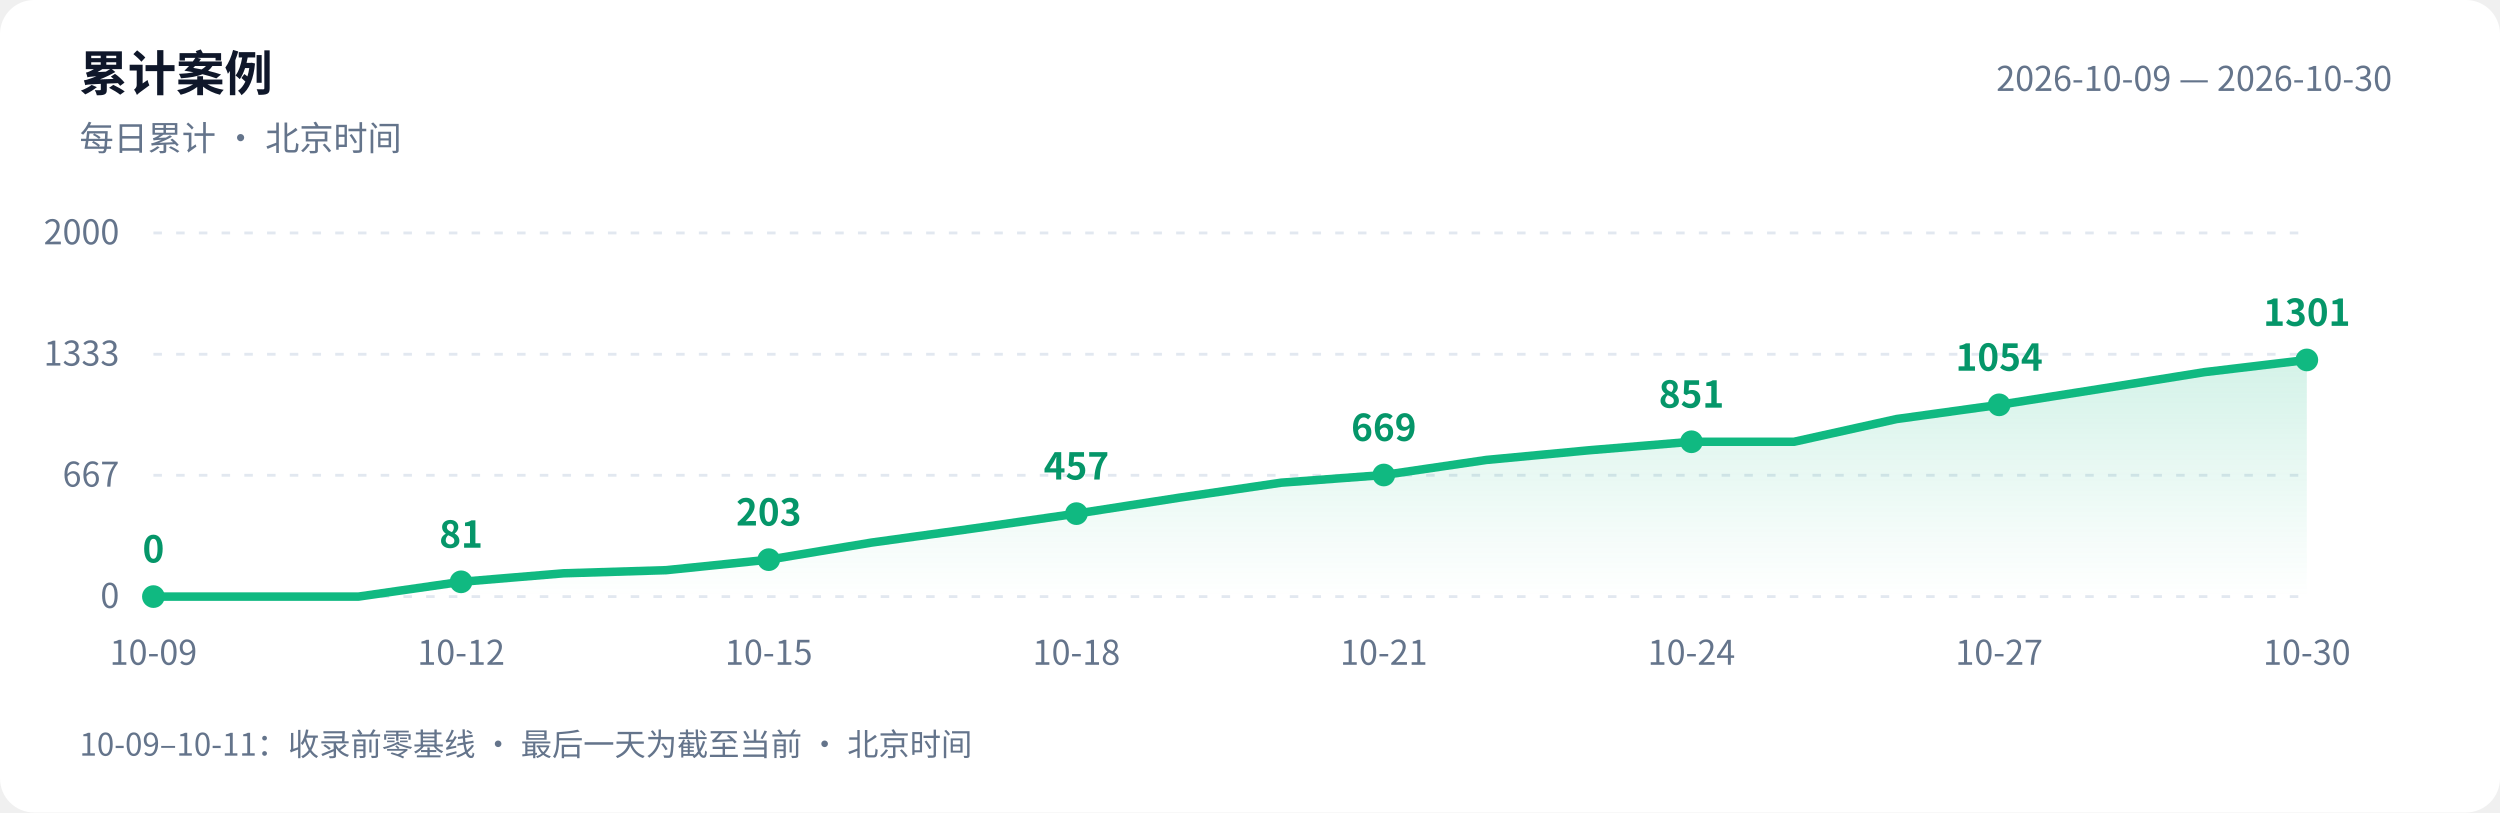
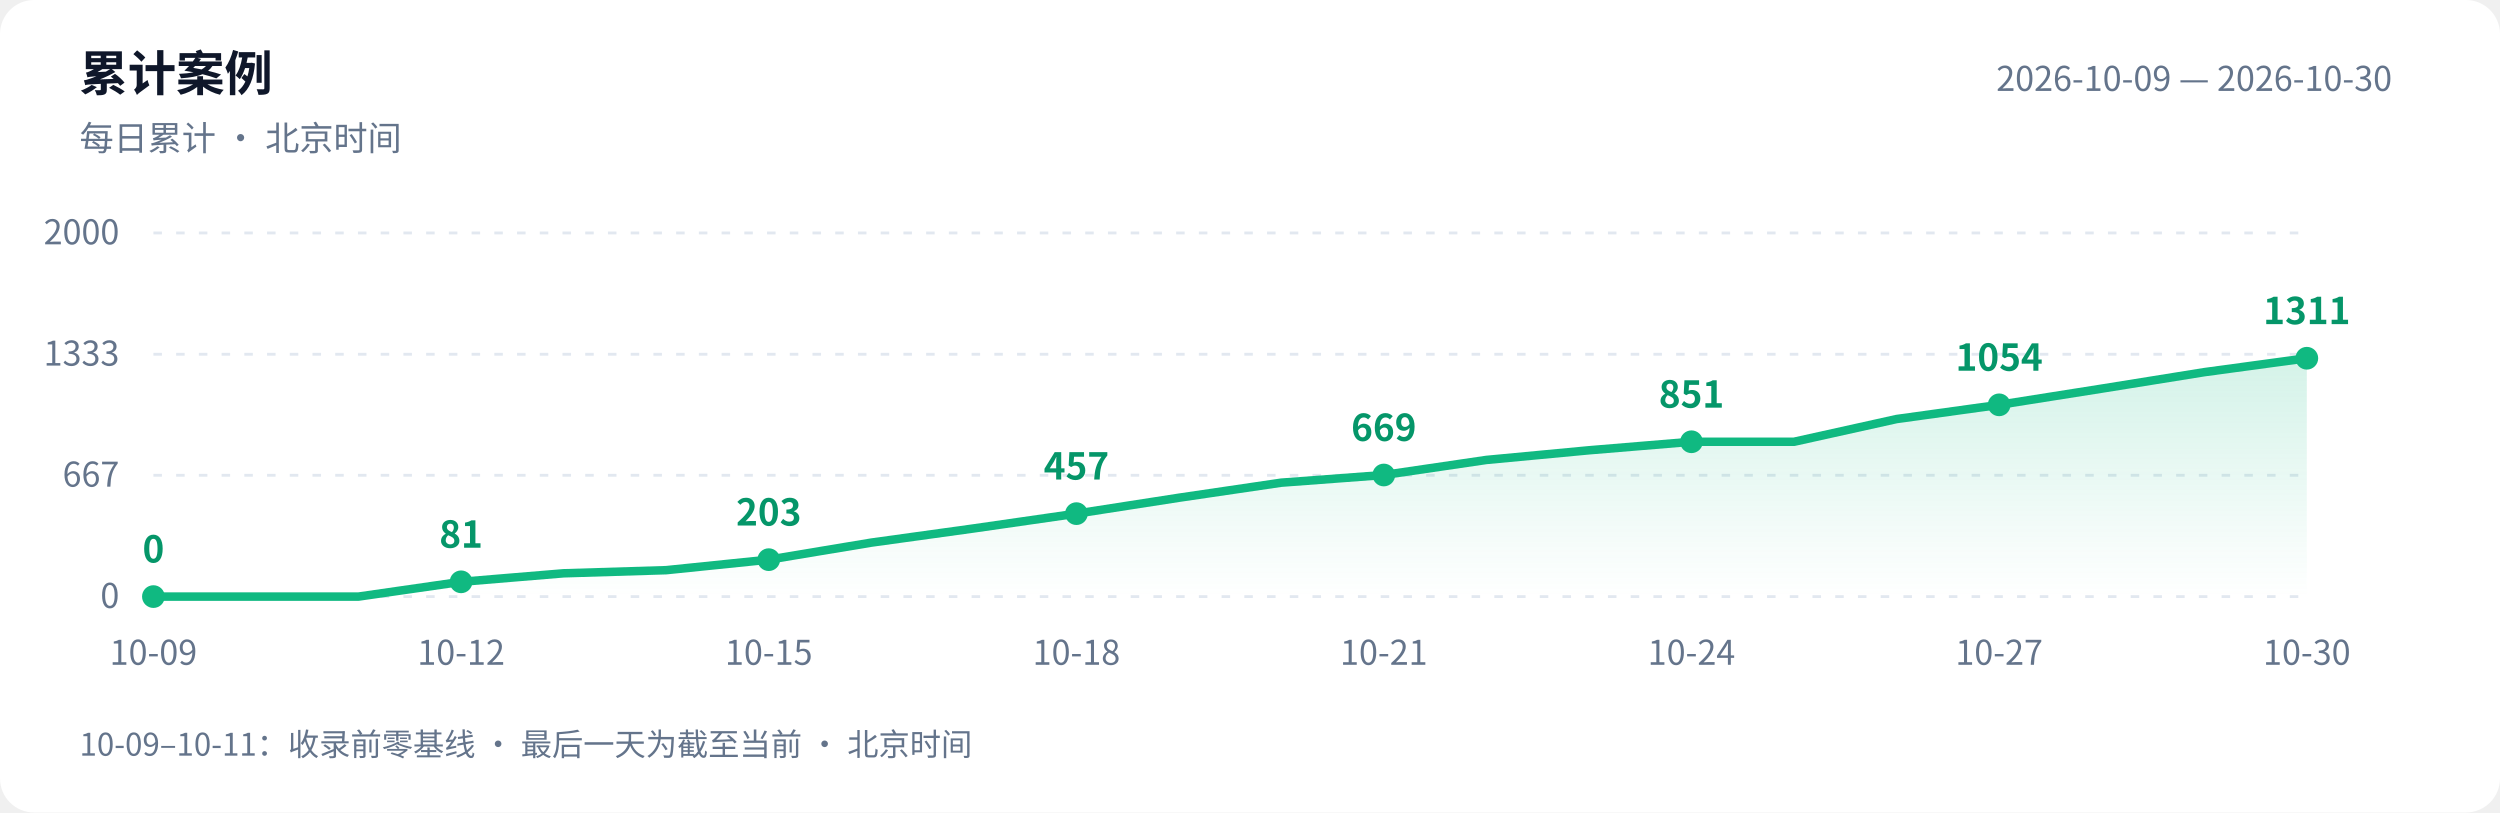
<svg xmlns="http://www.w3.org/2000/svg" width="880" height="286" viewBox="0 0 880 286" role="img" aria-labelledby="title desc">
  <defs>
    <linearGradient id="area" x1="0" y1="0" x2="0" y2="1">
      <stop offset="0" stop-color="#10b981" stop-opacity=".18" />
      <stop offset="1" stop-color="#10b981" stop-opacity="0" />
    </linearGradient>
  </defs>
  <style>text{font-family:-apple-system,BlinkMacSystemFont,"PingFang SC","Microsoft YaHei","WenQuanYi Zen Hei","Segoe UI","Noto Sans CJK SC",sans-serif;fill:#64748b;font-size:12px}.bg{fill:#fff}.heading{fill:#0f172a;font-size:17px;font-weight:600}.grid{stroke:#e2e8f0;stroke-dasharray:3 5}.value{fill:#059669;font-size:13px;font-weight:600}@media(prefers-color-scheme:dark){.bg{fill:#0d1117}text{fill:#8b949e}.heading{fill:#e6edf3}.grid{stroke:#30363d}.value{fill:#34d399}}</style>
  <rect class="bg" width="880" height="286" rx="12" />
  <text class="heading" x="28" y="32">累计案例</text>
  <text x="28" y="53">每日累计 · 北京时间</text>
  <text x="842" y="32" text-anchor="end">2026-10-09 — 2026-10-30</text>
  <path class="grid" d="M 54 210.0 H 812" />
  <text x="42" y="214.0" text-anchor="end">0</text>
  <path class="grid" d="M 54 167.3 H 812" />
  <text x="42" y="171.3" text-anchor="end">667</text>
  <path class="grid" d="M 54 124.7 H 812" />
  <text x="42" y="128.7" text-anchor="end">1333</text>
  <path class="grid" d="M 54 82.0 H 812" />
  <text x="42" y="86.0" text-anchor="end">2000</text>
-   <path d="M 54 210 L 54.0 210.0 L 90.1 210.0 L 126.2 210.0 L 162.3 204.8 L 198.4 201.8 L 234.5 200.7 L 270.6 197.0 L 306.7 191.0 L 342.8 186.0 L 378.9 180.8 L 415.0 175.2 L 451.0 169.9 L 487.1 167.2 L 523.2 161.9 L 559.3 158.5 L 595.4 155.5 L 631.5 155.5 L 667.6 147.5 L 703.7 142.5 L 739.8 136.8 L 775.9 131.0 L 812.0 126.7 L 812.0 210 Z" fill="url(#area)" />
-   <polyline points="54.0,210.0 90.1,210.0 126.2,210.0 162.3,204.8 198.4,201.8 234.5,200.7 270.6,197.0 306.7,191.0 342.8,186.0 378.9,180.8 415.0,175.2 451.0,169.9 487.1,167.2 523.2,161.9 559.3,158.5 595.4,155.5 631.5,155.5 667.6,147.5 703.7,142.5 739.8,136.8 775.9,131.0 812.0,126.7" fill="none" stroke="#10b981" stroke-width="3" stroke-linejoin="round" stroke-linecap="round" />
+   <path d="M 54 210 L 54.0 210.0 L 90.1 210.0 L 126.2 210.0 L 162.3 204.8 L 198.4 201.8 L 234.5 200.7 L 270.6 197.0 L 306.7 191.0 L 342.8 186.0 L 378.9 180.8 L 415.0 175.2 L 451.0 169.9 L 487.1 167.2 L 523.2 161.9 L 559.3 158.5 L 595.4 155.5 L 631.5 155.5 L 667.6 147.5 L 703.7 142.5 L 739.8 136.8 L 775.9 131.0 L 812.0 126.1 L 812.0 210 Z" fill="url(#area)" />
+   <polyline points="54.0,210.0 90.1,210.0 126.2,210.0 162.3,204.8 198.4,201.8 234.5,200.7 270.6,197.0 306.7,191.0 342.8,186.0 378.9,180.8 415.0,175.2 451.0,169.9 487.1,167.2 523.2,161.9 559.3,158.5 595.4,155.5 631.5,155.5 667.6,147.5 703.7,142.5 739.8,136.8 775.9,131.0 812.0,126.1" fill="none" stroke="#10b981" stroke-width="3" stroke-linejoin="round" stroke-linecap="round" />
  <circle cx="54.0" cy="210.0" r="4" fill="#10b981" />
  <text class="value" x="54.0" y="198.0" text-anchor="middle">0</text>
  <text x="54.0" y="234" text-anchor="middle">10-09</text>
  <circle cx="162.3" cy="204.8" r="4" fill="#10b981" />
  <text class="value" x="162.3" y="192.8" text-anchor="middle">81</text>
  <text x="162.3" y="234" text-anchor="middle">10-12</text>
  <circle cx="270.6" cy="197.0" r="4" fill="#10b981" />
  <text class="value" x="270.6" y="185.0" text-anchor="middle">203</text>
  <text x="270.6" y="234" text-anchor="middle">10-15</text>
  <circle cx="378.9" cy="180.8" r="4" fill="#10b981" />
  <text class="value" x="378.9" y="168.8" text-anchor="middle">457</text>
  <text x="378.9" y="234" text-anchor="middle">10-18</text>
  <circle cx="487.1" cy="167.2" r="4" fill="#10b981" />
  <text class="value" x="487.1" y="155.2" text-anchor="middle">669</text>
  <text x="487.1" y="234" text-anchor="middle">10-21</text>
  <circle cx="595.4" cy="155.5" r="4" fill="#10b981" />
  <text class="value" x="595.4" y="143.5" text-anchor="middle">851</text>
  <text x="595.4" y="234" text-anchor="middle">10-24</text>
  <circle cx="703.7" cy="142.5" r="4" fill="#10b981" />
  <text class="value" x="703.7" y="130.5" text-anchor="middle">1054</text>
  <text x="703.7" y="234" text-anchor="middle">10-27</text>
-   <circle cx="812.0" cy="126.7" r="4" fill="#10b981" />
-   <text class="value" x="812.0" y="114.7" text-anchor="middle">1301</text>
+   <circle cx="812.0" cy="126.1" r="4" fill="#10b981" />
+   <text class="value" x="812.0" y="114.1" text-anchor="middle">1311</text>
  <text x="812.0" y="234" text-anchor="middle">10-30</text>
  <text x="28" y="266" style="font-size:11px">10-09–10-11：收录前零基线 · 最后一天为截至当前 · 北京时间</text>
</svg>
